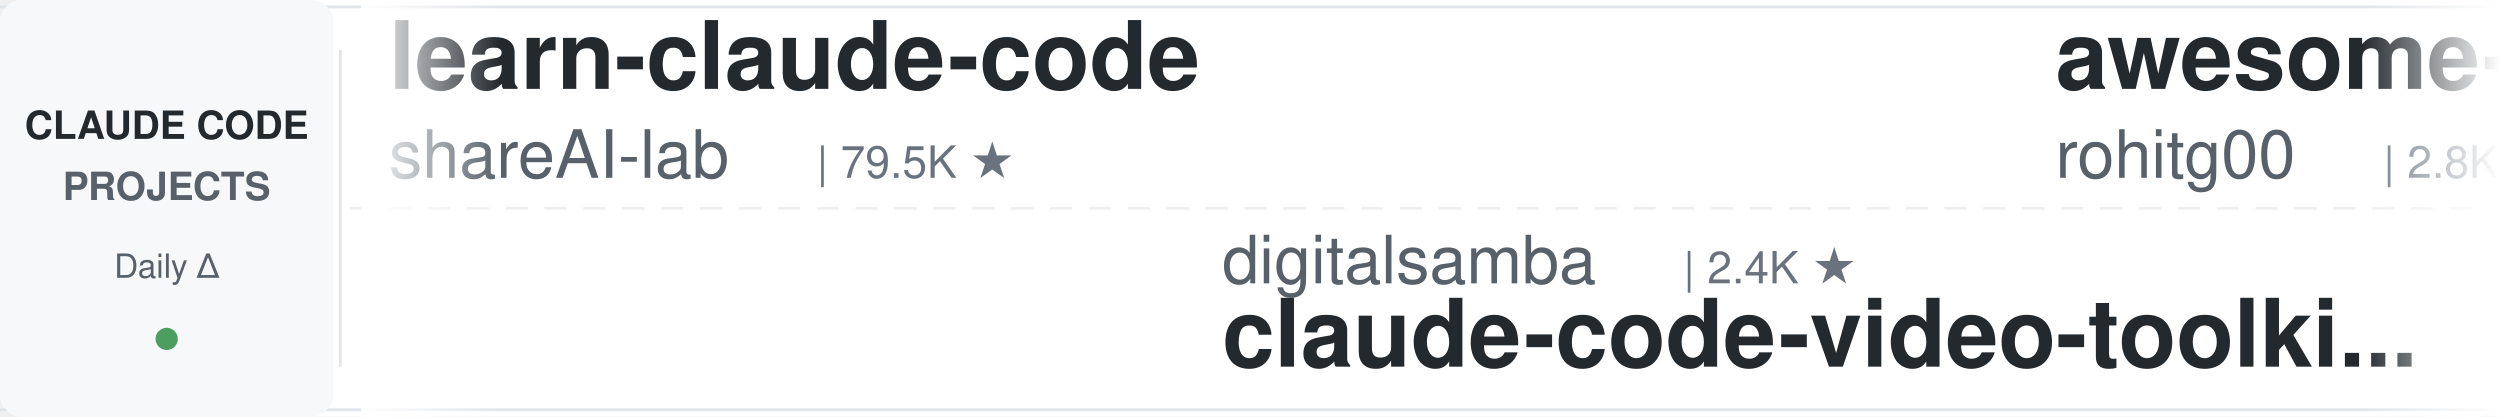
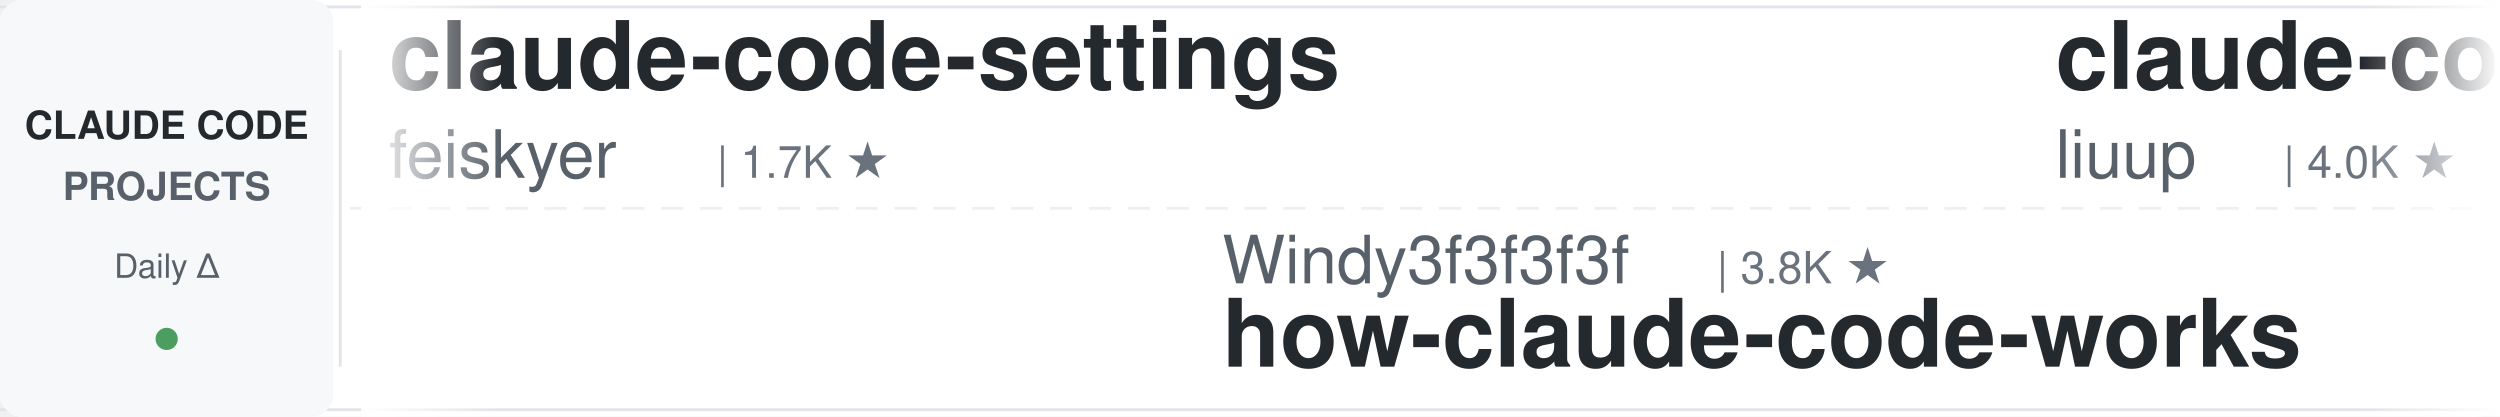
<svg xmlns="http://www.w3.org/2000/svg" width="900" height="150">
  <defs>
    <linearGradient id="leftFade" x1="0%" y1="0%" x2="100%" y2="0%">
      <stop offset="0%" style="stop-color:#ffffff;stop-opacity:1" />
      <stop offset="100%" style="stop-color:#ffffff;stop-opacity:0" />
    </linearGradient>
    <linearGradient id="rightFade" x1="0%" y1="0%" x2="100%" y2="0%">
      <stop offset="0%" style="stop-color:#ffffff;stop-opacity:0" />
      <stop offset="100%" style="stop-color:#ffffff;stop-opacity:1" />
    </linearGradient>
  </defs>
  <rect width="900" height="150" fill="#ffffff" rx="8" />
  <rect x="0" y="2" width="900" height="1" fill="#e1e4e8" />
  <rect x="0" y="147" width="900" height="1" fill="#e1e4e8" />
  <line x1="0" y1="75" x2="900" y2="75" stroke="#e1e4e8" stroke-width="1" stroke-dasharray="8 6" opacity="0.6" />
  <rect x="0" y="0" width="120" height="150" fill="#f6f8fa" rx="8" />
  <text x="60" y="50" font-family="-apple-system, BlinkMacSystemFont, 'Segoe UI', Helvetica, Arial, sans-serif" font-size="14" font-weight="600" fill="#24292e" text-anchor="middle">CLAUDE CODE</text>
  <text x="60" y="72" font-family="-apple-system, BlinkMacSystemFont, 'Segoe UI', Helvetica, Arial, sans-serif" font-size="14" font-weight="600" fill="#586069" text-anchor="middle">PROJECTS</text>
  <text x="60" y="100" font-family="-apple-system, BlinkMacSystemFont, 'Segoe UI', Helvetica, Arial, sans-serif" font-size="12" font-weight="500" fill="#586069" text-anchor="middle">Daily Δ</text>
  <circle cx="60" cy="122" r="4" fill="#22863a" opacity="0.8" />
  <rect x="122" y="18" width="1" height="114" fill="#e1e4e8" />
  <clipPath id="tickerClip">
    <rect x="130" y="0" width="770" height="150" />
  </clipPath>
  <g clip-path="url(#tickerClip)">
    <g id="tickerItems">
      <animateTransform attributeName="transform" attributeType="XML" type="translate" from="0 0" to="-3000 0" dur="54s" repeatCount="indefinite" />
      <g transform="translate(0, 0)">
-         <text x="140" y="32" font-family="-apple-system, BlinkMacSystemFont, 'Segoe UI', Helvetica, Arial, sans-serif" font-size="34" font-weight="600" fill="#24292e">learn-claude-code</text>
-         <text x="140" y="64" font-family="-apple-system, BlinkMacSystemFont, 'Segoe UI', Helvetica, Arial, sans-serif" font-size="24" font-weight="400" fill="#586069">shareAI-lab</text>
-         <text x="294" y="64" font-family="-apple-system, BlinkMacSystemFont, 'Segoe UI', Helvetica, Arial, sans-serif" font-size="16" font-weight="500" fill="#6a737d">| 79.5K ★</text>
+         <text x="140" y="32" font-family="-apple-system, BlinkMacSystemFont, 'Segoe UI', Helvetica, Arial, sans-serif" font-size="34" font-weight="600" fill="#24292e">claude-code-settings</text>
+         <text x="140" y="64" font-family="-apple-system, BlinkMacSystemFont, 'Segoe UI', Helvetica, Arial, sans-serif" font-size="24" font-weight="400" fill="#586069">feiskyer</text>
+         <text x="258" y="64" font-family="-apple-system, BlinkMacSystemFont, 'Segoe UI', Helvetica, Arial, sans-serif" font-size="16" font-weight="500" fill="#6a737d">| 1.7K ★</text>
      </g>
      <g transform="translate(300, 0)">
-         <text x="140" y="102" font-family="-apple-system, BlinkMacSystemFont, 'Segoe UI', Helvetica, Arial, sans-serif" font-size="24" font-weight="400" fill="#586069">digitalsamba</text>
-         <text x="306" y="102" font-family="-apple-system, BlinkMacSystemFont, 'Segoe UI', Helvetica, Arial, sans-serif" font-size="16" font-weight="500" fill="#6a737d">| 2.4K ★</text>
-         <text x="140" y="132" font-family="-apple-system, BlinkMacSystemFont, 'Segoe UI', Helvetica, Arial, sans-serif" font-size="34" font-weight="600" fill="#24292e">claude-code-video-toolki...</text>
+         <text x="140" y="102" font-family="-apple-system, BlinkMacSystemFont, 'Segoe UI', Helvetica, Arial, sans-serif" font-size="24" font-weight="400" fill="#586069">Windy3f3f3f3f</text>
+         <text x="318" y="102" font-family="-apple-system, BlinkMacSystemFont, 'Segoe UI', Helvetica, Arial, sans-serif" font-size="16" font-weight="500" fill="#6a737d">| 3.8K ★</text>
+         <text x="140" y="132" font-family="-apple-system, BlinkMacSystemFont, 'Segoe UI', Helvetica, Arial, sans-serif" font-size="34" font-weight="600" fill="#24292e">how-claude-code-works</text>
      </g>
      <g transform="translate(600, 0)">
-         <text x="140" y="32" font-family="-apple-system, BlinkMacSystemFont, 'Segoe UI', Helvetica, Arial, sans-serif" font-size="34" font-weight="600" fill="#24292e">awesome-claude-code-tool...</text>
-         <text x="140" y="64" font-family="-apple-system, BlinkMacSystemFont, 'Segoe UI', Helvetica, Arial, sans-serif" font-size="24" font-weight="400" fill="#586069">rohitg00</text>
-         <text x="258" y="64" font-family="-apple-system, BlinkMacSystemFont, 'Segoe UI', Helvetica, Arial, sans-serif" font-size="16" font-weight="500" fill="#6a737d">| 2.8K ★</text>
+         <text x="140" y="32" font-family="-apple-system, BlinkMacSystemFont, 'Segoe UI', Helvetica, Arial, sans-serif" font-size="34" font-weight="600" fill="#24292e">claude-code-analysis</text>
+         <text x="140" y="64" font-family="-apple-system, BlinkMacSystemFont, 'Segoe UI', Helvetica, Arial, sans-serif" font-size="24" font-weight="400" fill="#586069">liuup</text>
+         <text x="222" y="64" font-family="-apple-system, BlinkMacSystemFont, 'Segoe UI', Helvetica, Arial, sans-serif" font-size="16" font-weight="500" fill="#6a737d">| 4.0K ★</text>
      </g>
      <g transform="translate(900, 0)">
-         <text x="140" y="102" font-family="-apple-system, BlinkMacSystemFont, 'Segoe UI', Helvetica, Arial, sans-serif" font-size="24" font-weight="400" fill="#586069">Donchitos</text>
-         <text x="270" y="102" font-family="-apple-system, BlinkMacSystemFont, 'Segoe UI', Helvetica, Arial, sans-serif" font-size="16" font-weight="500" fill="#6a737d">| 28.5K ★</text>
-         <text x="140" y="132" font-family="-apple-system, BlinkMacSystemFont, 'Segoe UI', Helvetica, Arial, sans-serif" font-size="34" font-weight="600" fill="#24292e">Claude-Code-Game-Studios</text>
+         <text x="140" y="102" font-family="-apple-system, BlinkMacSystemFont, 'Segoe UI', Helvetica, Arial, sans-serif" font-size="24" font-weight="400" fill="#586069">AprilNEA</text>
+         <text x="258" y="102" font-family="-apple-system, BlinkMacSystemFont, 'Segoe UI', Helvetica, Arial, sans-serif" font-size="16" font-weight="500" fill="#6a737d">| 394 ★</text>
+         <text x="140" y="132" font-family="-apple-system, BlinkMacSystemFont, 'Segoe UI', Helvetica, Arial, sans-serif" font-size="34" font-weight="600" fill="#24292e">claude-code-source</text>
      </g>
      <g transform="translate(1200, 0)">
-         <text x="140" y="32" font-family="-apple-system, BlinkMacSystemFont, 'Segoe UI', Helvetica, Arial, sans-serif" font-size="34" font-weight="600" fill="#24292e">claude-code-source</text>
-         <text x="140" y="64" font-family="-apple-system, BlinkMacSystemFont, 'Segoe UI', Helvetica, Arial, sans-serif" font-size="24" font-weight="400" fill="#586069">JrCx7scC</text>
-         <text x="258" y="64" font-family="-apple-system, BlinkMacSystemFont, 'Segoe UI', Helvetica, Arial, sans-serif" font-size="16" font-weight="500" fill="#6a737d">| 375 ★</text>
+         <text x="140" y="32" font-family="-apple-system, BlinkMacSystemFont, 'Segoe UI', Helvetica, Arial, sans-serif" font-size="34" font-weight="600" fill="#24292e">claude-code-reverse</text>
+         <text x="140" y="64" font-family="-apple-system, BlinkMacSystemFont, 'Segoe UI', Helvetica, Arial, sans-serif" font-size="24" font-weight="400" fill="#586069">Yuyz0112</text>
+         <text x="258" y="64" font-family="-apple-system, BlinkMacSystemFont, 'Segoe UI', Helvetica, Arial, sans-serif" font-size="16" font-weight="500" fill="#6a737d">| 2.4K ★</text>
      </g>
      <g transform="translate(1500, 0)">
-         <text x="140" y="102" font-family="-apple-system, BlinkMacSystemFont, 'Segoe UI', Helvetica, Arial, sans-serif" font-size="24" font-weight="400" fill="#586069">https-deeplearning-ai</text>
-         <text x="414" y="102" font-family="-apple-system, BlinkMacSystemFont, 'Segoe UI', Helvetica, Arial, sans-serif" font-size="16" font-weight="500" fill="#6a737d">| 559 ★</text>
-         <text x="140" y="132" font-family="-apple-system, BlinkMacSystemFont, 'Segoe UI', Helvetica, Arial, sans-serif" font-size="34" font-weight="600" fill="#24292e">sc-claude-code-files</text>
+         <text x="140" y="102" font-family="-apple-system, BlinkMacSystemFont, 'Segoe UI', Helvetica, Arial, sans-serif" font-size="24" font-weight="400" fill="#586069">multica-ai</text>
+         <text x="282" y="102" font-family="-apple-system, BlinkMacSystemFont, 'Segoe UI', Helvetica, Arial, sans-serif" font-size="16" font-weight="500" fill="#6a737d">| 226.2K ★</text>
+         <text x="140" y="132" font-family="-apple-system, BlinkMacSystemFont, 'Segoe UI', Helvetica, Arial, sans-serif" font-size="34" font-weight="600" fill="#24292e">andrej-karpathy-skills</text>
      </g>
      <g transform="translate(1800, 0)">
-         <text x="140" y="32" font-family="-apple-system, BlinkMacSystemFont, 'Segoe UI', Helvetica, Arial, sans-serif" font-size="34" font-weight="600" fill="#24292e">claude-code-router</text>
-         <text x="140" y="64" font-family="-apple-system, BlinkMacSystemFont, 'Segoe UI', Helvetica, Arial, sans-serif" font-size="24" font-weight="400" fill="#586069">musistudio</text>
-         <text x="282" y="64" font-family="-apple-system, BlinkMacSystemFont, 'Segoe UI', Helvetica, Arial, sans-serif" font-size="16" font-weight="500" fill="#6a737d">| 37.9K ★</text>
+         <text x="140" y="32" font-family="-apple-system, BlinkMacSystemFont, 'Segoe UI', Helvetica, Arial, sans-serif" font-size="34" font-weight="600" fill="#24292e">claude-code-book</text>
+         <text x="140" y="64" font-family="-apple-system, BlinkMacSystemFont, 'Segoe UI', Helvetica, Arial, sans-serif" font-size="24" font-weight="400" fill="#586069">lintsinghua</text>
+         <text x="294" y="64" font-family="-apple-system, BlinkMacSystemFont, 'Segoe UI', Helvetica, Arial, sans-serif" font-size="16" font-weight="500" fill="#6a737d">| 4.3K ★</text>
      </g>
      <g transform="translate(2100, 0)">
-         <text x="140" y="102" font-family="-apple-system, BlinkMacSystemFont, 'Segoe UI', Helvetica, Arial, sans-serif" font-size="24" font-weight="400" fill="#586069">Yeachan-Heo</text>
-         <text x="294" y="102" font-family="-apple-system, BlinkMacSystemFont, 'Segoe UI', Helvetica, Arial, sans-serif" font-size="16" font-weight="500" fill="#6a737d">| 40.4K ★</text>
-         <text x="140" y="132" font-family="-apple-system, BlinkMacSystemFont, 'Segoe UI', Helvetica, Arial, sans-serif" font-size="34" font-weight="600" fill="#24292e">oh-my-claudecode</text>
+         <text x="140" y="102" font-family="-apple-system, BlinkMacSystemFont, 'Segoe UI', Helvetica, Arial, sans-serif" font-size="24" font-weight="400" fill="#586069">luyao618</text>
+         <text x="258" y="102" font-family="-apple-system, BlinkMacSystemFont, 'Segoe UI', Helvetica, Arial, sans-serif" font-size="16" font-weight="500" fill="#6a737d">| 1.7K ★</text>
+         <text x="140" y="132" font-family="-apple-system, BlinkMacSystemFont, 'Segoe UI', Helvetica, Arial, sans-serif" font-size="34" font-weight="600" fill="#24292e">Claude-Code-Source-Study</text>
      </g>
      <g transform="translate(2400, 0)">
-         <text x="140" y="32" font-family="-apple-system, BlinkMacSystemFont, 'Segoe UI', Helvetica, Arial, sans-serif" font-size="34" font-weight="600" fill="#24292e">claude-coder</text>
-         <text x="140" y="64" font-family="-apple-system, BlinkMacSystemFont, 'Segoe UI', Helvetica, Arial, sans-serif" font-size="24" font-weight="400" fill="#586069">kodu-ai</text>
-         <text x="246" y="64" font-family="-apple-system, BlinkMacSystemFont, 'Segoe UI', Helvetica, Arial, sans-serif" font-size="16" font-weight="500" fill="#6a737d">| 5.2K ★</text>
+         <text x="140" y="32" font-family="-apple-system, BlinkMacSystemFont, 'Segoe UI', Helvetica, Arial, sans-serif" font-size="34" font-weight="600" fill="#24292e">sc-claude-code-files</text>
+         <text x="140" y="64" font-family="-apple-system, BlinkMacSystemFont, 'Segoe UI', Helvetica, Arial, sans-serif" font-size="24" font-weight="400" fill="#586069">https-deeplearning-ai</text>
+         <text x="414" y="64" font-family="-apple-system, BlinkMacSystemFont, 'Segoe UI', Helvetica, Arial, sans-serif" font-size="16" font-weight="500" fill="#6a737d">| 559 ★</text>
      </g>
      <g transform="translate(2700, 0)">
-         <text x="140" y="102" font-family="-apple-system, BlinkMacSystemFont, 'Segoe UI', Helvetica, Arial, sans-serif" font-size="24" font-weight="400" fill="#586069">huangjia2019</text>
-         <text x="306" y="102" font-family="-apple-system, BlinkMacSystemFont, 'Segoe UI', Helvetica, Arial, sans-serif" font-size="16" font-weight="500" fill="#6a737d">| 1.1K ★</text>
-         <text x="140" y="132" font-family="-apple-system, BlinkMacSystemFont, 'Segoe UI', Helvetica, Arial, sans-serif" font-size="34" font-weight="600" fill="#24292e">claude-code-engineering</text>
+         <text x="140" y="102" font-family="-apple-system, BlinkMacSystemFont, 'Segoe UI', Helvetica, Arial, sans-serif" font-size="24" font-weight="400" fill="#586069">Alishahryar1</text>
+         <text x="306" y="102" font-family="-apple-system, BlinkMacSystemFont, 'Segoe UI', Helvetica, Arial, sans-serif" font-size="16" font-weight="500" fill="#6a737d">| 64.7K ★</text>
+         <text x="140" y="132" font-family="-apple-system, BlinkMacSystemFont, 'Segoe UI', Helvetica, Arial, sans-serif" font-size="34" font-weight="600" fill="#24292e">free-claude-code</text>
      </g>
      <g transform="translate(3000, 0)">
-         <text x="140" y="32" font-family="-apple-system, BlinkMacSystemFont, 'Segoe UI', Helvetica, Arial, sans-serif" font-size="34" font-weight="600" fill="#24292e">learn-claude-code</text>
-         <text x="140" y="64" font-family="-apple-system, BlinkMacSystemFont, 'Segoe UI', Helvetica, Arial, sans-serif" font-size="24" font-weight="400" fill="#586069">shareAI-lab</text>
-         <text x="294" y="64" font-family="-apple-system, BlinkMacSystemFont, 'Segoe UI', Helvetica, Arial, sans-serif" font-size="16" font-weight="500" fill="#6a737d">| 79.5K ★</text>
+         <text x="140" y="32" font-family="-apple-system, BlinkMacSystemFont, 'Segoe UI', Helvetica, Arial, sans-serif" font-size="34" font-weight="600" fill="#24292e">claude-code-settings</text>
+         <text x="140" y="64" font-family="-apple-system, BlinkMacSystemFont, 'Segoe UI', Helvetica, Arial, sans-serif" font-size="24" font-weight="400" fill="#586069">feiskyer</text>
+         <text x="258" y="64" font-family="-apple-system, BlinkMacSystemFont, 'Segoe UI', Helvetica, Arial, sans-serif" font-size="16" font-weight="500" fill="#6a737d">| 1.7K ★</text>
      </g>
      <g transform="translate(3300, 0)">
-         <text x="140" y="102" font-family="-apple-system, BlinkMacSystemFont, 'Segoe UI', Helvetica, Arial, sans-serif" font-size="24" font-weight="400" fill="#586069">digitalsamba</text>
-         <text x="306" y="102" font-family="-apple-system, BlinkMacSystemFont, 'Segoe UI', Helvetica, Arial, sans-serif" font-size="16" font-weight="500" fill="#6a737d">| 2.4K ★</text>
-         <text x="140" y="132" font-family="-apple-system, BlinkMacSystemFont, 'Segoe UI', Helvetica, Arial, sans-serif" font-size="34" font-weight="600" fill="#24292e">claude-code-video-toolki...</text>
+         <text x="140" y="102" font-family="-apple-system, BlinkMacSystemFont, 'Segoe UI', Helvetica, Arial, sans-serif" font-size="24" font-weight="400" fill="#586069">Windy3f3f3f3f</text>
+         <text x="318" y="102" font-family="-apple-system, BlinkMacSystemFont, 'Segoe UI', Helvetica, Arial, sans-serif" font-size="16" font-weight="500" fill="#6a737d">| 3.8K ★</text>
+         <text x="140" y="132" font-family="-apple-system, BlinkMacSystemFont, 'Segoe UI', Helvetica, Arial, sans-serif" font-size="34" font-weight="600" fill="#24292e">how-claude-code-works</text>
      </g>
      <g transform="translate(3600, 0)">
-         <text x="140" y="32" font-family="-apple-system, BlinkMacSystemFont, 'Segoe UI', Helvetica, Arial, sans-serif" font-size="34" font-weight="600" fill="#24292e">awesome-claude-code-tool...</text>
-         <text x="140" y="64" font-family="-apple-system, BlinkMacSystemFont, 'Segoe UI', Helvetica, Arial, sans-serif" font-size="24" font-weight="400" fill="#586069">rohitg00</text>
-         <text x="258" y="64" font-family="-apple-system, BlinkMacSystemFont, 'Segoe UI', Helvetica, Arial, sans-serif" font-size="16" font-weight="500" fill="#6a737d">| 2.8K ★</text>
+         <text x="140" y="32" font-family="-apple-system, BlinkMacSystemFont, 'Segoe UI', Helvetica, Arial, sans-serif" font-size="34" font-weight="600" fill="#24292e">claude-code-analysis</text>
+         <text x="140" y="64" font-family="-apple-system, BlinkMacSystemFont, 'Segoe UI', Helvetica, Arial, sans-serif" font-size="24" font-weight="400" fill="#586069">liuup</text>
+         <text x="222" y="64" font-family="-apple-system, BlinkMacSystemFont, 'Segoe UI', Helvetica, Arial, sans-serif" font-size="16" font-weight="500" fill="#6a737d">| 4.0K ★</text>
      </g>
      <g transform="translate(3900, 0)">
-         <text x="140" y="102" font-family="-apple-system, BlinkMacSystemFont, 'Segoe UI', Helvetica, Arial, sans-serif" font-size="24" font-weight="400" fill="#586069">Donchitos</text>
-         <text x="270" y="102" font-family="-apple-system, BlinkMacSystemFont, 'Segoe UI', Helvetica, Arial, sans-serif" font-size="16" font-weight="500" fill="#6a737d">| 28.5K ★</text>
-         <text x="140" y="132" font-family="-apple-system, BlinkMacSystemFont, 'Segoe UI', Helvetica, Arial, sans-serif" font-size="34" font-weight="600" fill="#24292e">Claude-Code-Game-Studios</text>
+         <text x="140" y="102" font-family="-apple-system, BlinkMacSystemFont, 'Segoe UI', Helvetica, Arial, sans-serif" font-size="24" font-weight="400" fill="#586069">AprilNEA</text>
+         <text x="258" y="102" font-family="-apple-system, BlinkMacSystemFont, 'Segoe UI', Helvetica, Arial, sans-serif" font-size="16" font-weight="500" fill="#6a737d">| 394 ★</text>
+         <text x="140" y="132" font-family="-apple-system, BlinkMacSystemFont, 'Segoe UI', Helvetica, Arial, sans-serif" font-size="34" font-weight="600" fill="#24292e">claude-code-source</text>
      </g>
    </g>
  </g>
  <rect x="130" y="0" width="50" height="150" fill="url(#leftFade)" />
  <rect x="850" y="0" width="50" height="150" fill="url(#rightFade)" />
</svg>
